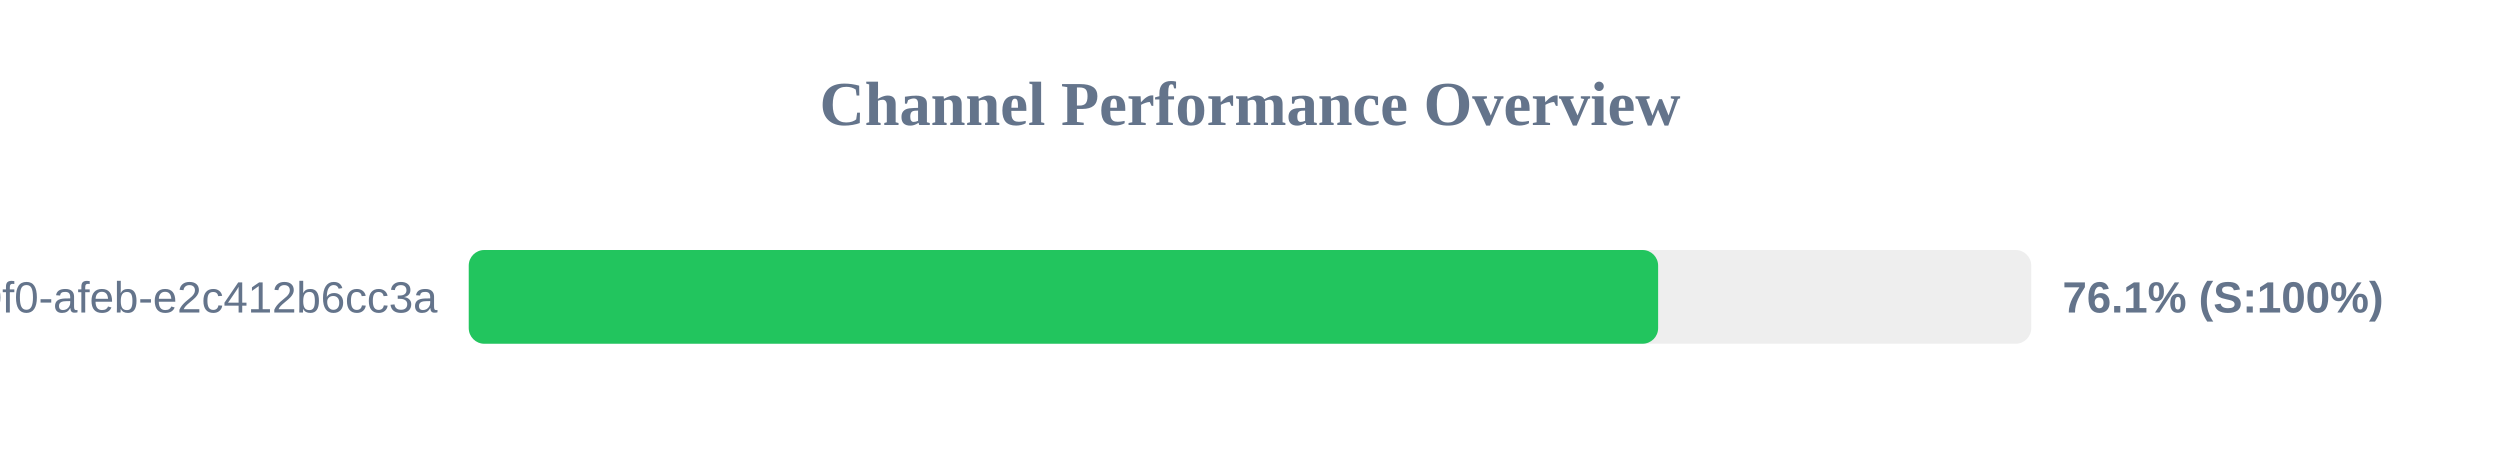
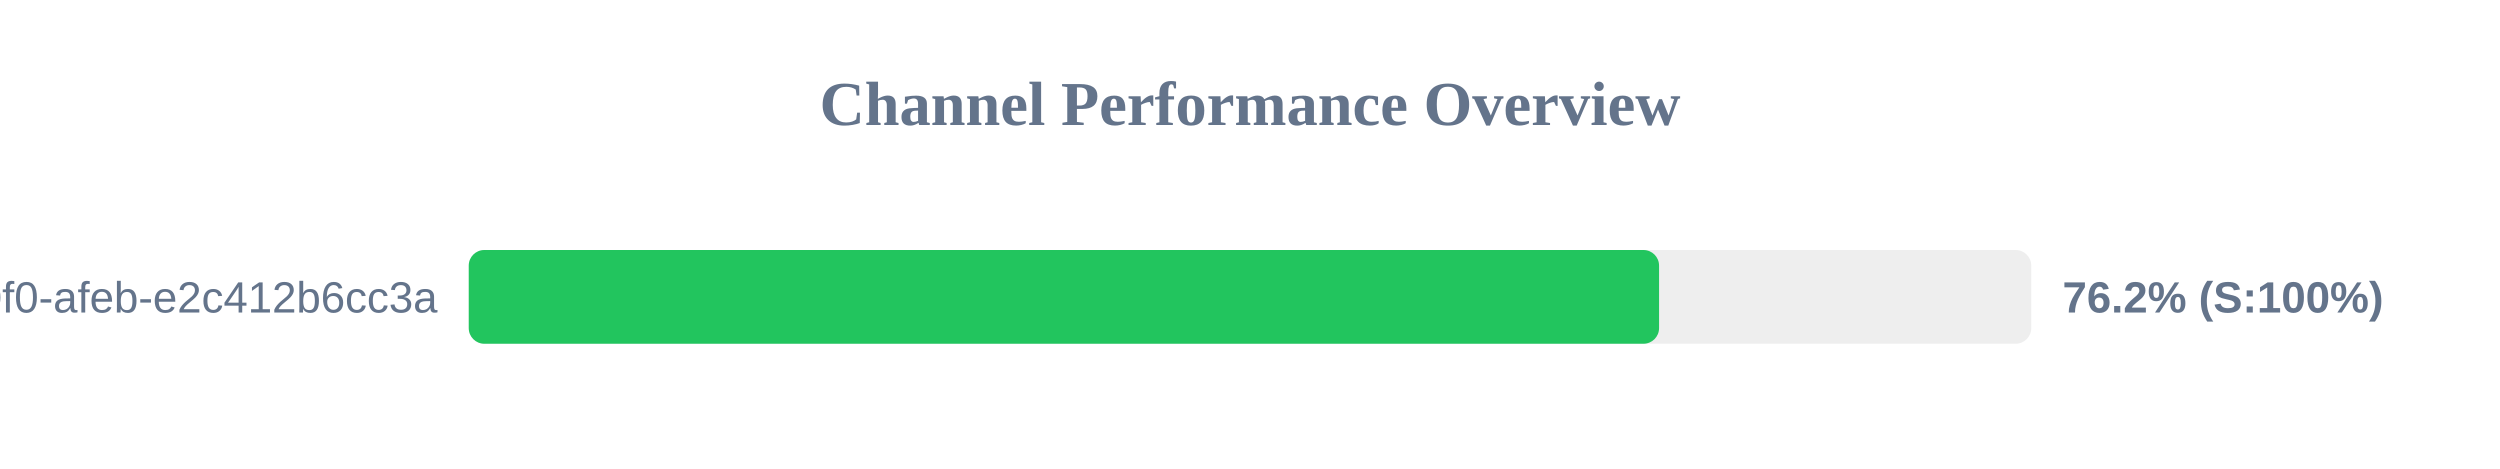
<svg xmlns="http://www.w3.org/2000/svg" width="800" height="150" version="1.1">
  <style>
        .row { font: 14px Arial; fill: #64748b; }
        .score { font: bold 14px Arial; fill: #64748b; }
    </style>
  <text x="400" y="40" text-anchor="middle" font-size="20px" font-weight="bold" fill="#64748b">Channel Performance Overview</text>
  <rect x="150" y="80" width="500" height="30" fill="#eee" rx="5" />
-   <rect x="150" y="80" width="380.6" height="30" fill="#22c55e" rx="5" />
+   <rect x="150" y="80" width="380.9" height="30" fill="#22c55e" rx="5" />
  <text x="140" y="100" text-anchor="end" class="row">?uuid=c6e02cd8-ce11-40f0-afeb-e2c412b6cc3a</text>
-   <text x="660" y="100" text-anchor="start" class="score">76.1% (S:100%)</text>
+   <text x="660" y="100" text-anchor="start" class="score">76.2% (S:100%)</text>
</svg>
